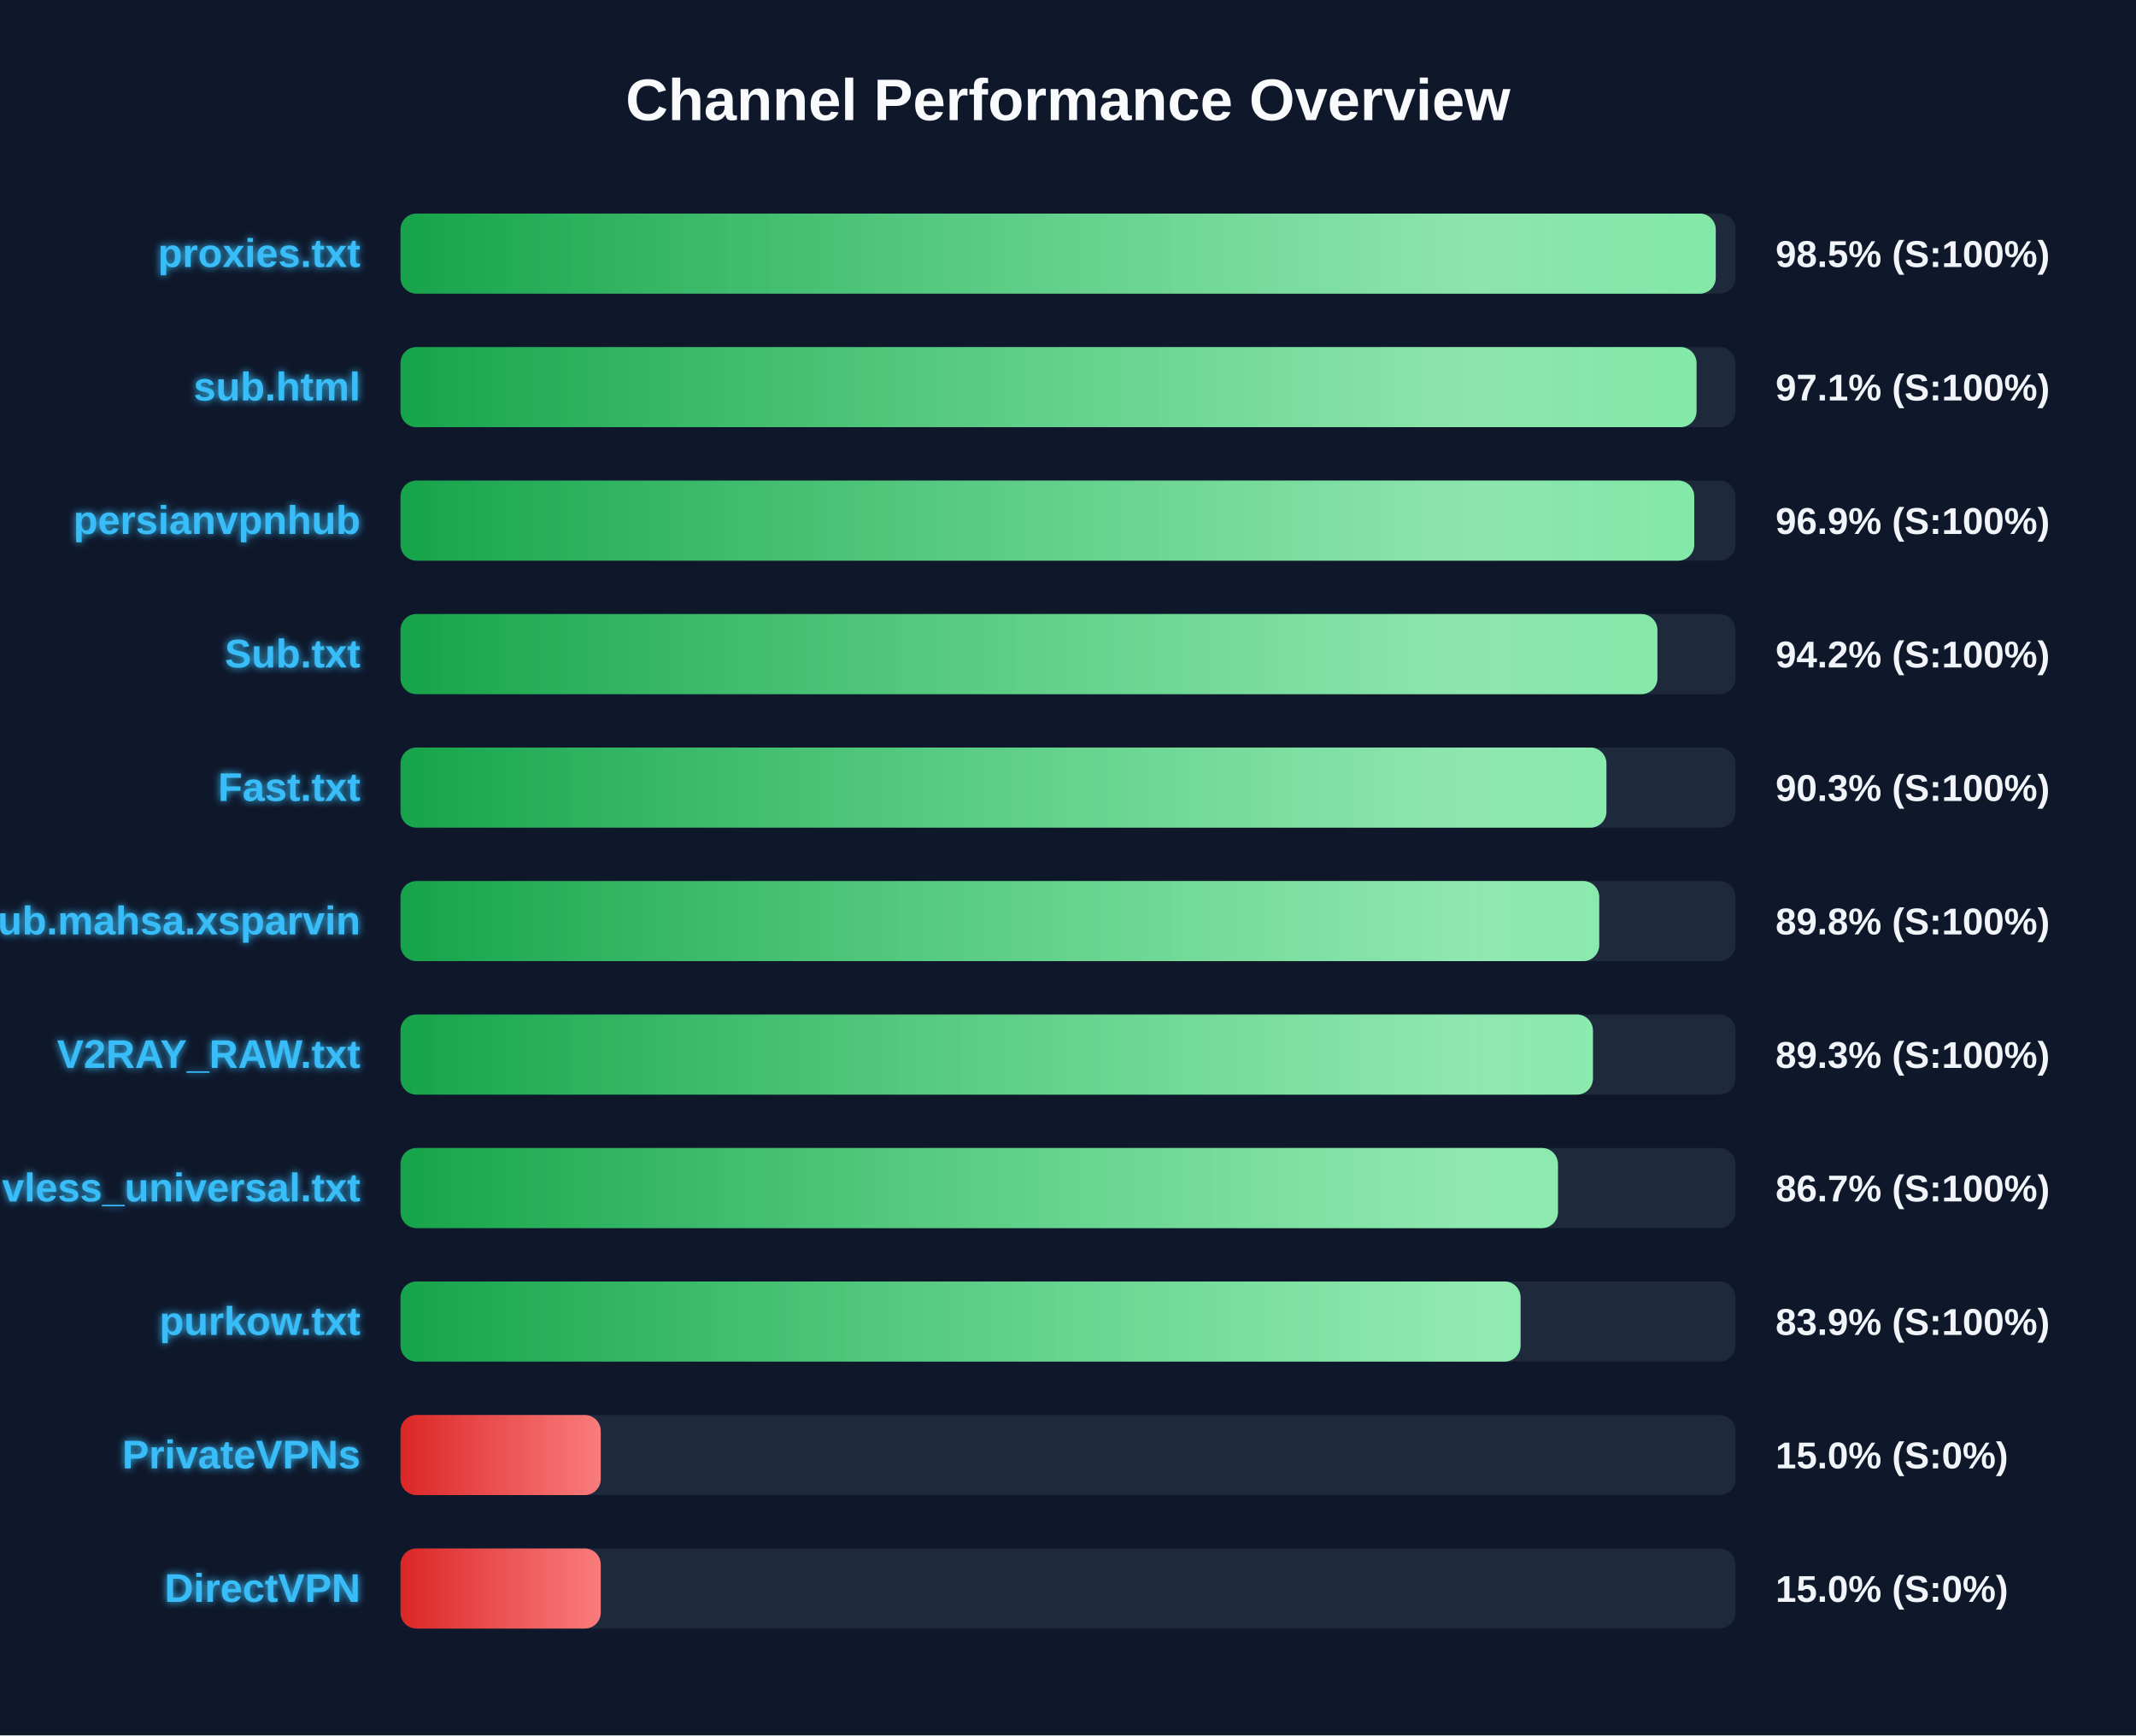
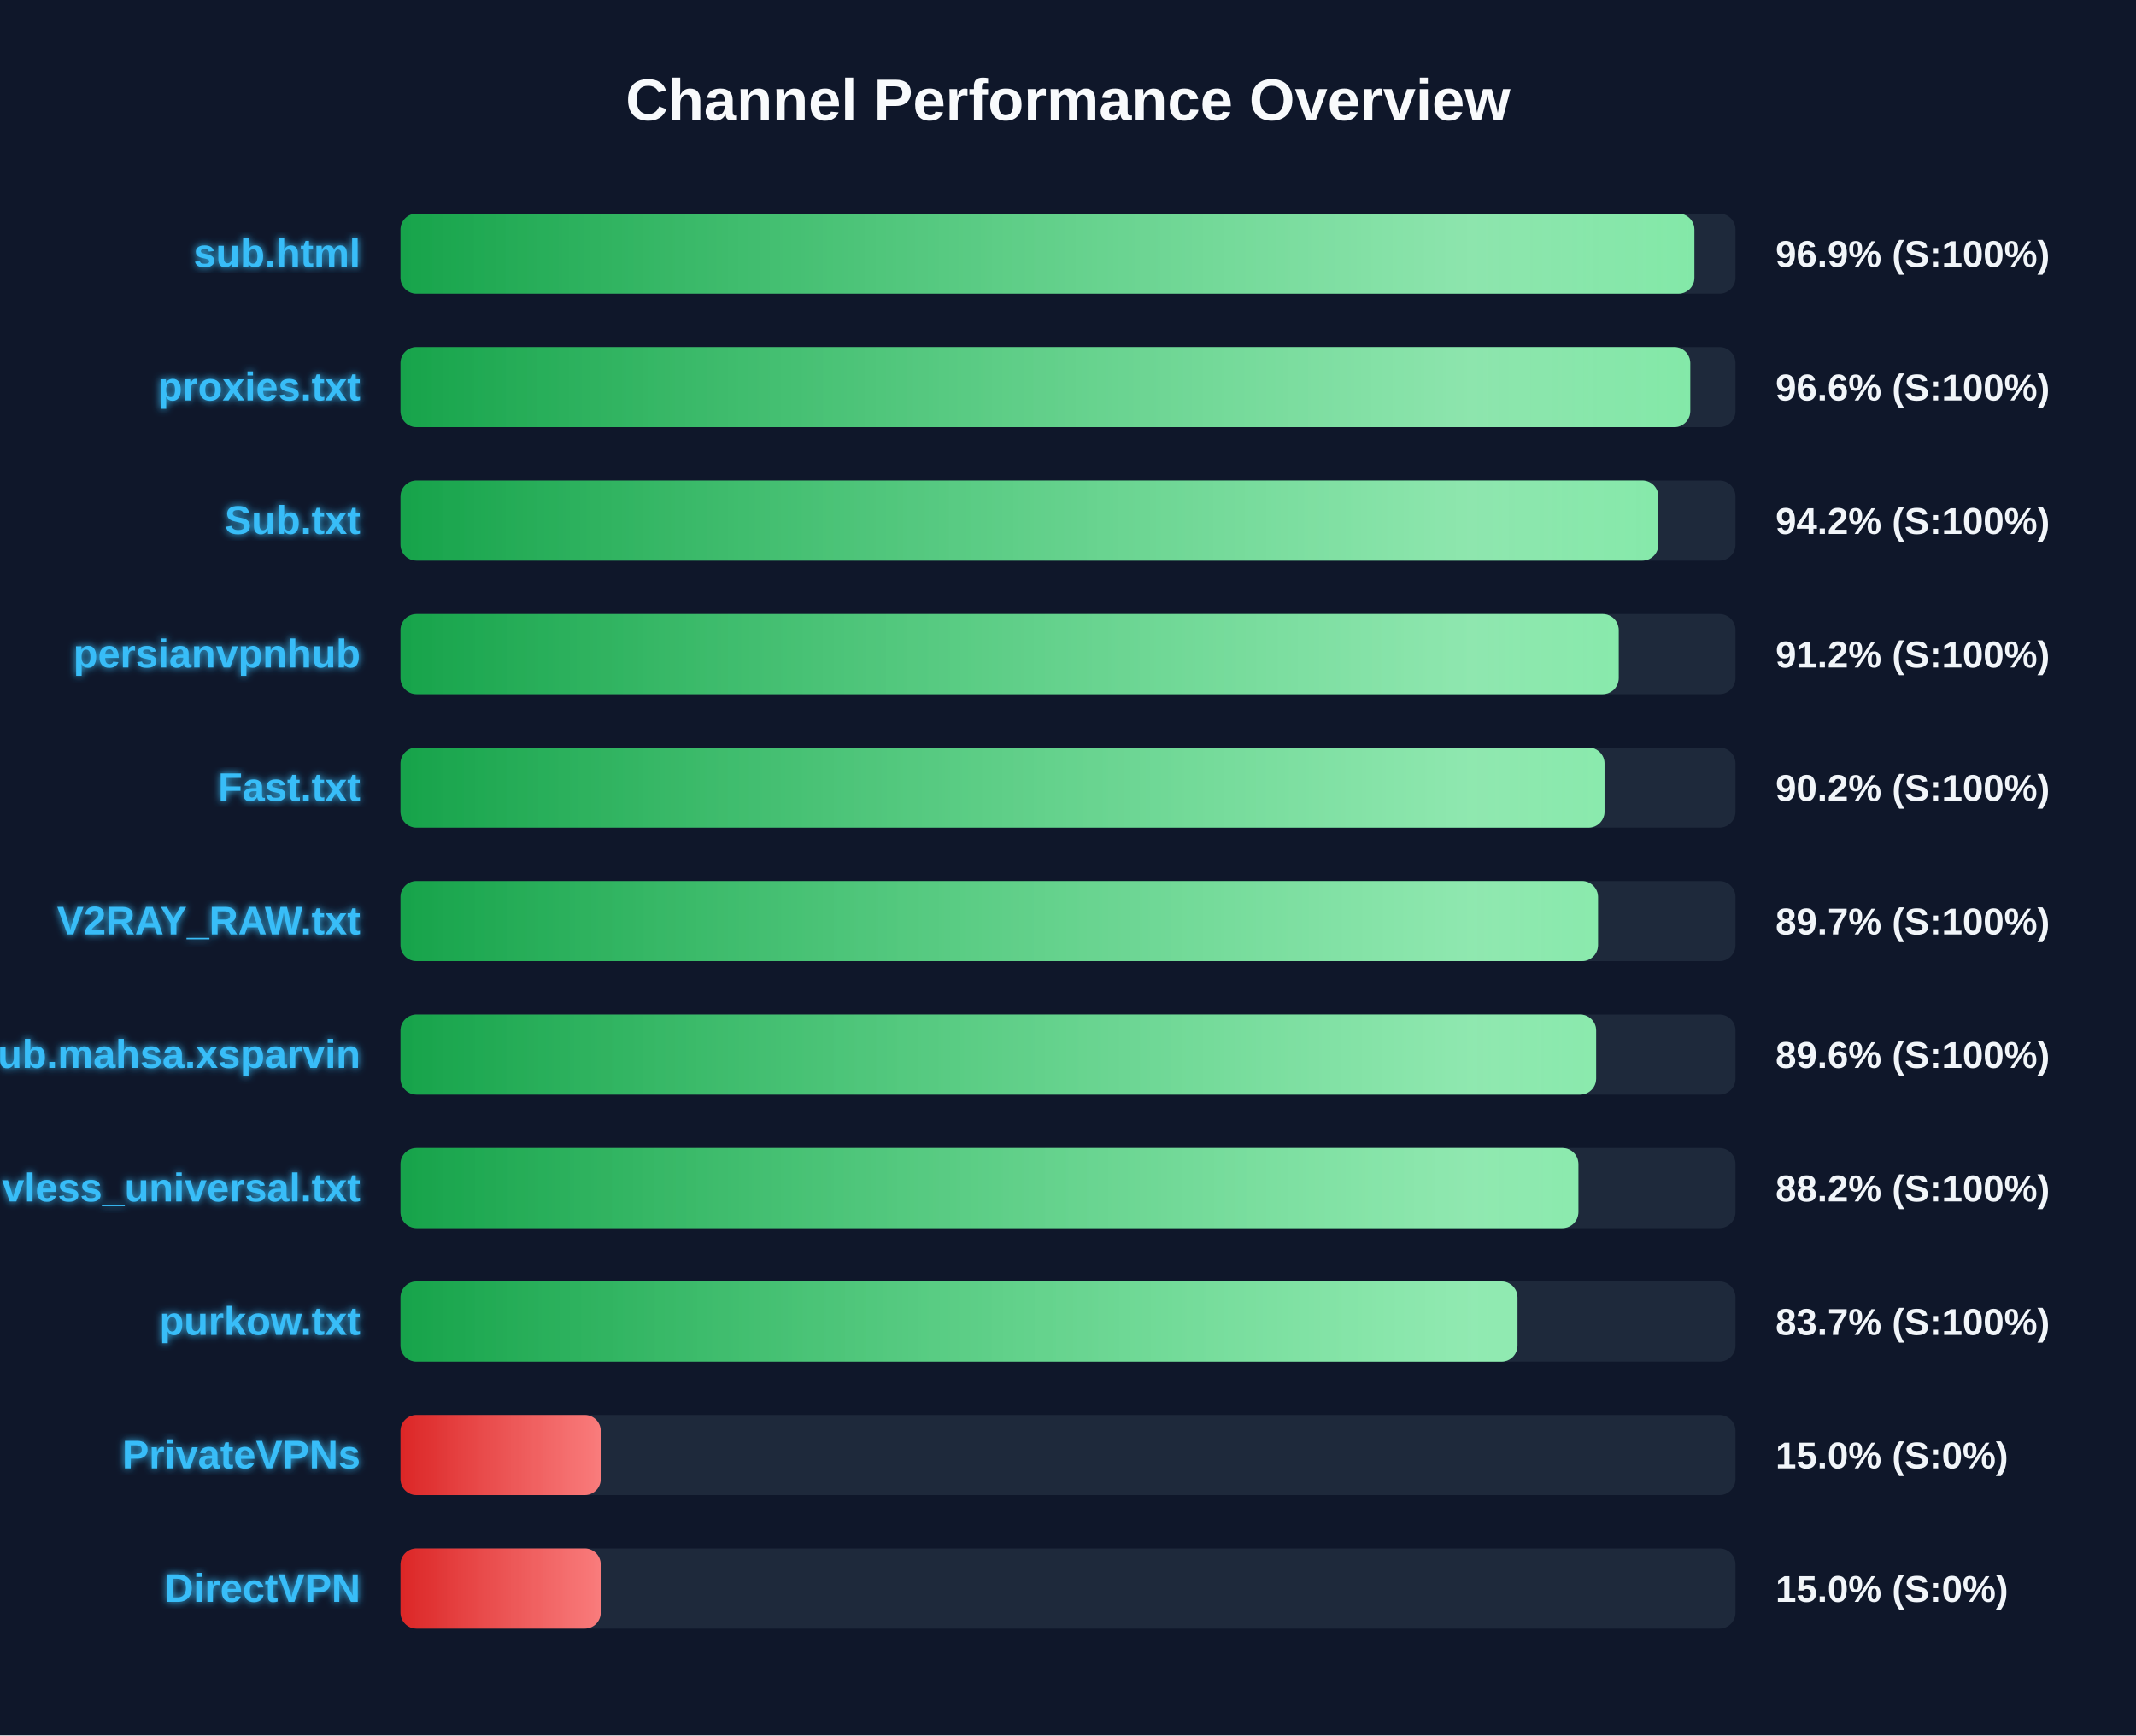
<svg xmlns="http://www.w3.org/2000/svg" width="800" height="650" version="1.1">
  <defs>
    <linearGradient id="grad-green" x1="0%" y1="0%" x2="100%" y2="0%">
      <stop offset="0%" stop-color="#16a34a" />
      <stop offset="100%" stop-color="#4ade80" />
    </linearGradient>
    <linearGradient id="grad-yellow" x1="0%" y1="0%" x2="100%" y2="0%">
      <stop offset="0%" stop-color="#ca8a04" />
      <stop offset="100%" stop-color="#fde047" />
    </linearGradient>
    <linearGradient id="grad-red" x1="0%" y1="0%" x2="100%" y2="0%">
      <stop offset="0%" stop-color="#dc2626" />
      <stop offset="100%" stop-color="#f87171" />
    </linearGradient>
    <linearGradient id="shimmer" x1="0%" y1="0%" x2="100%" y2="0%">
      <stop offset="0%" stop-color="rgba(255,255,255,0)" />
      <stop offset="50%" stop-color="rgba(255,255,255,0.4)" />
      <stop offset="100%" stop-color="rgba(255,255,255,0)" />
    </linearGradient>
    <filter id="glow" x="-20%" y="-20%" width="140%" height="140%">
      <feGaussianBlur stdDeviation="1.5" result="blur" />
      <feComposite in="SourceGraphic" in2="blur" operator="over" />
    </filter>
  </defs>
  <style>
        .bg-rect { fill: #0f172a; }
        .title { font: bold 22px 'Segoe UI', Arial, sans-serif; fill: #f8fafc; }
        .row { font: bold 15px 'Segoe UI', Arial, sans-serif; fill: #38bdf8; filter: url(#glow); }
        .score { font: bold 14px 'Segoe UI', Arial, sans-serif; fill: #f1f5f9; }
        @keyframes shimmer-anim {
            0% { transform: translateX(-100%); }
            100% { transform: translateX(200%); }
        }
        .shimmer-rect {
            animation: shimmer-anim 2.5s infinite linear;
        }
    </style>
  <rect width="100%" height="100%" class="bg-rect" />
  <text x="400" y="45" text-anchor="middle" class="title">Channel Performance Overview</text>
  <rect x="150" y="80" width="500" height="30" fill="#1e293b" rx="6" />
  <clipPath id="clip-0">
-     <rect x="150" y="80" width="492.6" height="30" rx="6" />
+     <rect x="150" y="80" width="484.6" height="30" rx="6" />
  </clipPath>
-   <rect x="150" y="80" width="492.6" height="30" fill="url(#grad-green)" rx="6" />
+   <rect x="150" y="80" width="484.6" height="30" fill="url(#grad-green)" rx="6" />
  <g clip-path="url(#clip-0)">
    <rect x="150" y="80" width="100%" height="30" fill="url(#shimmer)" class="shimmer-rect" />
  </g>
-   <text x="135" y="100" text-anchor="end" class="row">proxies.txt</text>
-   <text x="665" y="100" text-anchor="start" class="score">98.5% (S:100%)</text>
+   <text x="135" y="100" text-anchor="end" class="row">sub.html</text>
+   <text x="665" y="100" text-anchor="start" class="score">96.9% (S:100%)</text>
  <rect x="150" y="130" width="500" height="30" fill="#1e293b" rx="6" />
  <clipPath id="clip-1">
-     <rect x="150" y="130" width="485.4" height="30" rx="6" />
+     <rect x="150" y="130" width="483.05" height="30" rx="6" />
  </clipPath>
-   <rect x="150" y="130" width="485.4" height="30" fill="url(#grad-green)" rx="6" />
+   <rect x="150" y="130" width="483.05" height="30" fill="url(#grad-green)" rx="6" />
  <g clip-path="url(#clip-1)">
    <rect x="150" y="130" width="100%" height="30" fill="url(#shimmer)" class="shimmer-rect" />
  </g>
-   <text x="135" y="150" text-anchor="end" class="row">sub.html</text>
-   <text x="665" y="150" text-anchor="start" class="score">97.1% (S:100%)</text>
+   <text x="135" y="150" text-anchor="end" class="row">proxies.txt</text>
+   <text x="665" y="150" text-anchor="start" class="score">96.6% (S:100%)</text>
  <rect x="150" y="180" width="500" height="30" fill="#1e293b" rx="6" />
  <clipPath id="clip-2">
-     <rect x="150" y="180" width="484.55" height="30" rx="6" />
+     <rect x="150" y="180" width="471.1" height="30" rx="6" />
  </clipPath>
-   <rect x="150" y="180" width="484.55" height="30" fill="url(#grad-green)" rx="6" />
+   <rect x="150" y="180" width="471.1" height="30" fill="url(#grad-green)" rx="6" />
  <g clip-path="url(#clip-2)">
    <rect x="150" y="180" width="100%" height="30" fill="url(#shimmer)" class="shimmer-rect" />
  </g>
-   <text x="135" y="200" text-anchor="end" class="row">persianvpnhub</text>
-   <text x="665" y="200" text-anchor="start" class="score">96.9% (S:100%)</text>
+   <text x="135" y="200" text-anchor="end" class="row">Sub.txt</text>
+   <text x="665" y="200" text-anchor="start" class="score">94.2% (S:100%)</text>
  <rect x="150" y="230" width="500" height="30" fill="#1e293b" rx="6" />
  <clipPath id="clip-3">
-     <rect x="150" y="230" width="470.75" height="30" rx="6" />
+     <rect x="150" y="230" width="456.25" height="30" rx="6" />
  </clipPath>
-   <rect x="150" y="230" width="470.75" height="30" fill="url(#grad-green)" rx="6" />
+   <rect x="150" y="230" width="456.25" height="30" fill="url(#grad-green)" rx="6" />
  <g clip-path="url(#clip-3)">
    <rect x="150" y="230" width="100%" height="30" fill="url(#shimmer)" class="shimmer-rect" />
  </g>
-   <text x="135" y="250" text-anchor="end" class="row">Sub.txt</text>
-   <text x="665" y="250" text-anchor="start" class="score">94.2% (S:100%)</text>
+   <text x="135" y="250" text-anchor="end" class="row">persianvpnhub</text>
+   <text x="665" y="250" text-anchor="start" class="score">91.2% (S:100%)</text>
  <rect x="150" y="280" width="500" height="30" fill="#1e293b" rx="6" />
  <clipPath id="clip-4">
-     <rect x="150" y="280" width="451.65" height="30" rx="6" />
+     <rect x="150" y="280" width="450.95" height="30" rx="6" />
  </clipPath>
-   <rect x="150" y="280" width="451.65" height="30" fill="url(#grad-green)" rx="6" />
+   <rect x="150" y="280" width="450.95" height="30" fill="url(#grad-green)" rx="6" />
  <g clip-path="url(#clip-4)">
    <rect x="150" y="280" width="100%" height="30" fill="url(#shimmer)" class="shimmer-rect" />
  </g>
  <text x="135" y="300" text-anchor="end" class="row">Fast.txt</text>
-   <text x="665" y="300" text-anchor="start" class="score">90.3% (S:100%)</text>
+   <text x="665" y="300" text-anchor="start" class="score">90.2% (S:100%)</text>
  <rect x="150" y="330" width="500" height="30" fill="#1e293b" rx="6" />
  <clipPath id="clip-5">
-     <rect x="150" y="330" width="448.95" height="30" rx="6" />
+     <rect x="150" y="330" width="448.5" height="30" rx="6" />
  </clipPath>
-   <rect x="150" y="330" width="448.95" height="30" fill="url(#grad-green)" rx="6" />
+   <rect x="150" y="330" width="448.5" height="30" fill="url(#grad-green)" rx="6" />
  <g clip-path="url(#clip-5)">
    <rect x="150" y="330" width="100%" height="30" fill="url(#shimmer)" class="shimmer-rect" />
  </g>
-   <text x="135" y="350" text-anchor="end" class="row">Sub.mahsa.xsparvin</text>
-   <text x="665" y="350" text-anchor="start" class="score">89.8% (S:100%)</text>
+   <text x="135" y="350" text-anchor="end" class="row">V2RAY_RAW.txt</text>
+   <text x="665" y="350" text-anchor="start" class="score">89.7% (S:100%)</text>
  <rect x="150" y="380" width="500" height="30" fill="#1e293b" rx="6" />
  <clipPath id="clip-6">
-     <rect x="150" y="380" width="446.6" height="30" rx="6" />
+     <rect x="150" y="380" width="447.8" height="30" rx="6" />
  </clipPath>
-   <rect x="150" y="380" width="446.6" height="30" fill="url(#grad-green)" rx="6" />
+   <rect x="150" y="380" width="447.8" height="30" fill="url(#grad-green)" rx="6" />
  <g clip-path="url(#clip-6)">
    <rect x="150" y="380" width="100%" height="30" fill="url(#shimmer)" class="shimmer-rect" />
  </g>
-   <text x="135" y="400" text-anchor="end" class="row">V2RAY_RAW.txt</text>
-   <text x="665" y="400" text-anchor="start" class="score">89.3% (S:100%)</text>
+   <text x="135" y="400" text-anchor="end" class="row">Sub.mahsa.xsparvin</text>
+   <text x="665" y="400" text-anchor="start" class="score">89.6% (S:100%)</text>
  <rect x="150" y="430" width="500" height="30" fill="#1e293b" rx="6" />
  <clipPath id="clip-7">
-     <rect x="150" y="430" width="433.5" height="30" rx="6" />
+     <rect x="150" y="430" width="441.15" height="30" rx="6" />
  </clipPath>
-   <rect x="150" y="430" width="433.5" height="30" fill="url(#grad-green)" rx="6" />
+   <rect x="150" y="430" width="441.15" height="30" fill="url(#grad-green)" rx="6" />
  <g clip-path="url(#clip-7)">
    <rect x="150" y="430" width="100%" height="30" fill="url(#shimmer)" class="shimmer-rect" />
  </g>
  <text x="135" y="450" text-anchor="end" class="row">vless_universal.txt</text>
-   <text x="665" y="450" text-anchor="start" class="score">86.7% (S:100%)</text>
+   <text x="665" y="450" text-anchor="start" class="score">88.2% (S:100%)</text>
  <rect x="150" y="480" width="500" height="30" fill="#1e293b" rx="6" />
  <clipPath id="clip-8">
-     <rect x="150" y="480" width="419.5" height="30" rx="6" />
+     <rect x="150" y="480" width="418.35" height="30" rx="6" />
  </clipPath>
-   <rect x="150" y="480" width="419.5" height="30" fill="url(#grad-green)" rx="6" />
+   <rect x="150" y="480" width="418.35" height="30" fill="url(#grad-green)" rx="6" />
  <g clip-path="url(#clip-8)">
    <rect x="150" y="480" width="100%" height="30" fill="url(#shimmer)" class="shimmer-rect" />
  </g>
  <text x="135" y="500" text-anchor="end" class="row">purkow.txt</text>
-   <text x="665" y="500" text-anchor="start" class="score">83.9% (S:100%)</text>
+   <text x="665" y="500" text-anchor="start" class="score">83.7% (S:100%)</text>
  <rect x="150" y="530" width="500" height="30" fill="#1e293b" rx="6" />
  <clipPath id="clip-9">
    <rect x="150" y="530" width="75.0" height="30" rx="6" />
  </clipPath>
  <rect x="150" y="530" width="75.0" height="30" fill="url(#grad-red)" rx="6" />
  <g clip-path="url(#clip-9)">
    <rect x="150" y="530" width="100%" height="30" fill="url(#shimmer)" class="shimmer-rect" />
  </g>
  <text x="135" y="550" text-anchor="end" class="row">PrivateVPNs</text>
  <text x="665" y="550" text-anchor="start" class="score">15.0% (S:0%)</text>
  <rect x="150" y="580" width="500" height="30" fill="#1e293b" rx="6" />
  <clipPath id="clip-10">
    <rect x="150" y="580" width="75.0" height="30" rx="6" />
  </clipPath>
  <rect x="150" y="580" width="75.0" height="30" fill="url(#grad-red)" rx="6" />
  <g clip-path="url(#clip-10)">
    <rect x="150" y="580" width="100%" height="30" fill="url(#shimmer)" class="shimmer-rect" />
  </g>
  <text x="135" y="600" text-anchor="end" class="row">DirectVPN</text>
  <text x="665" y="600" text-anchor="start" class="score">15.0% (S:0%)</text>
</svg>
